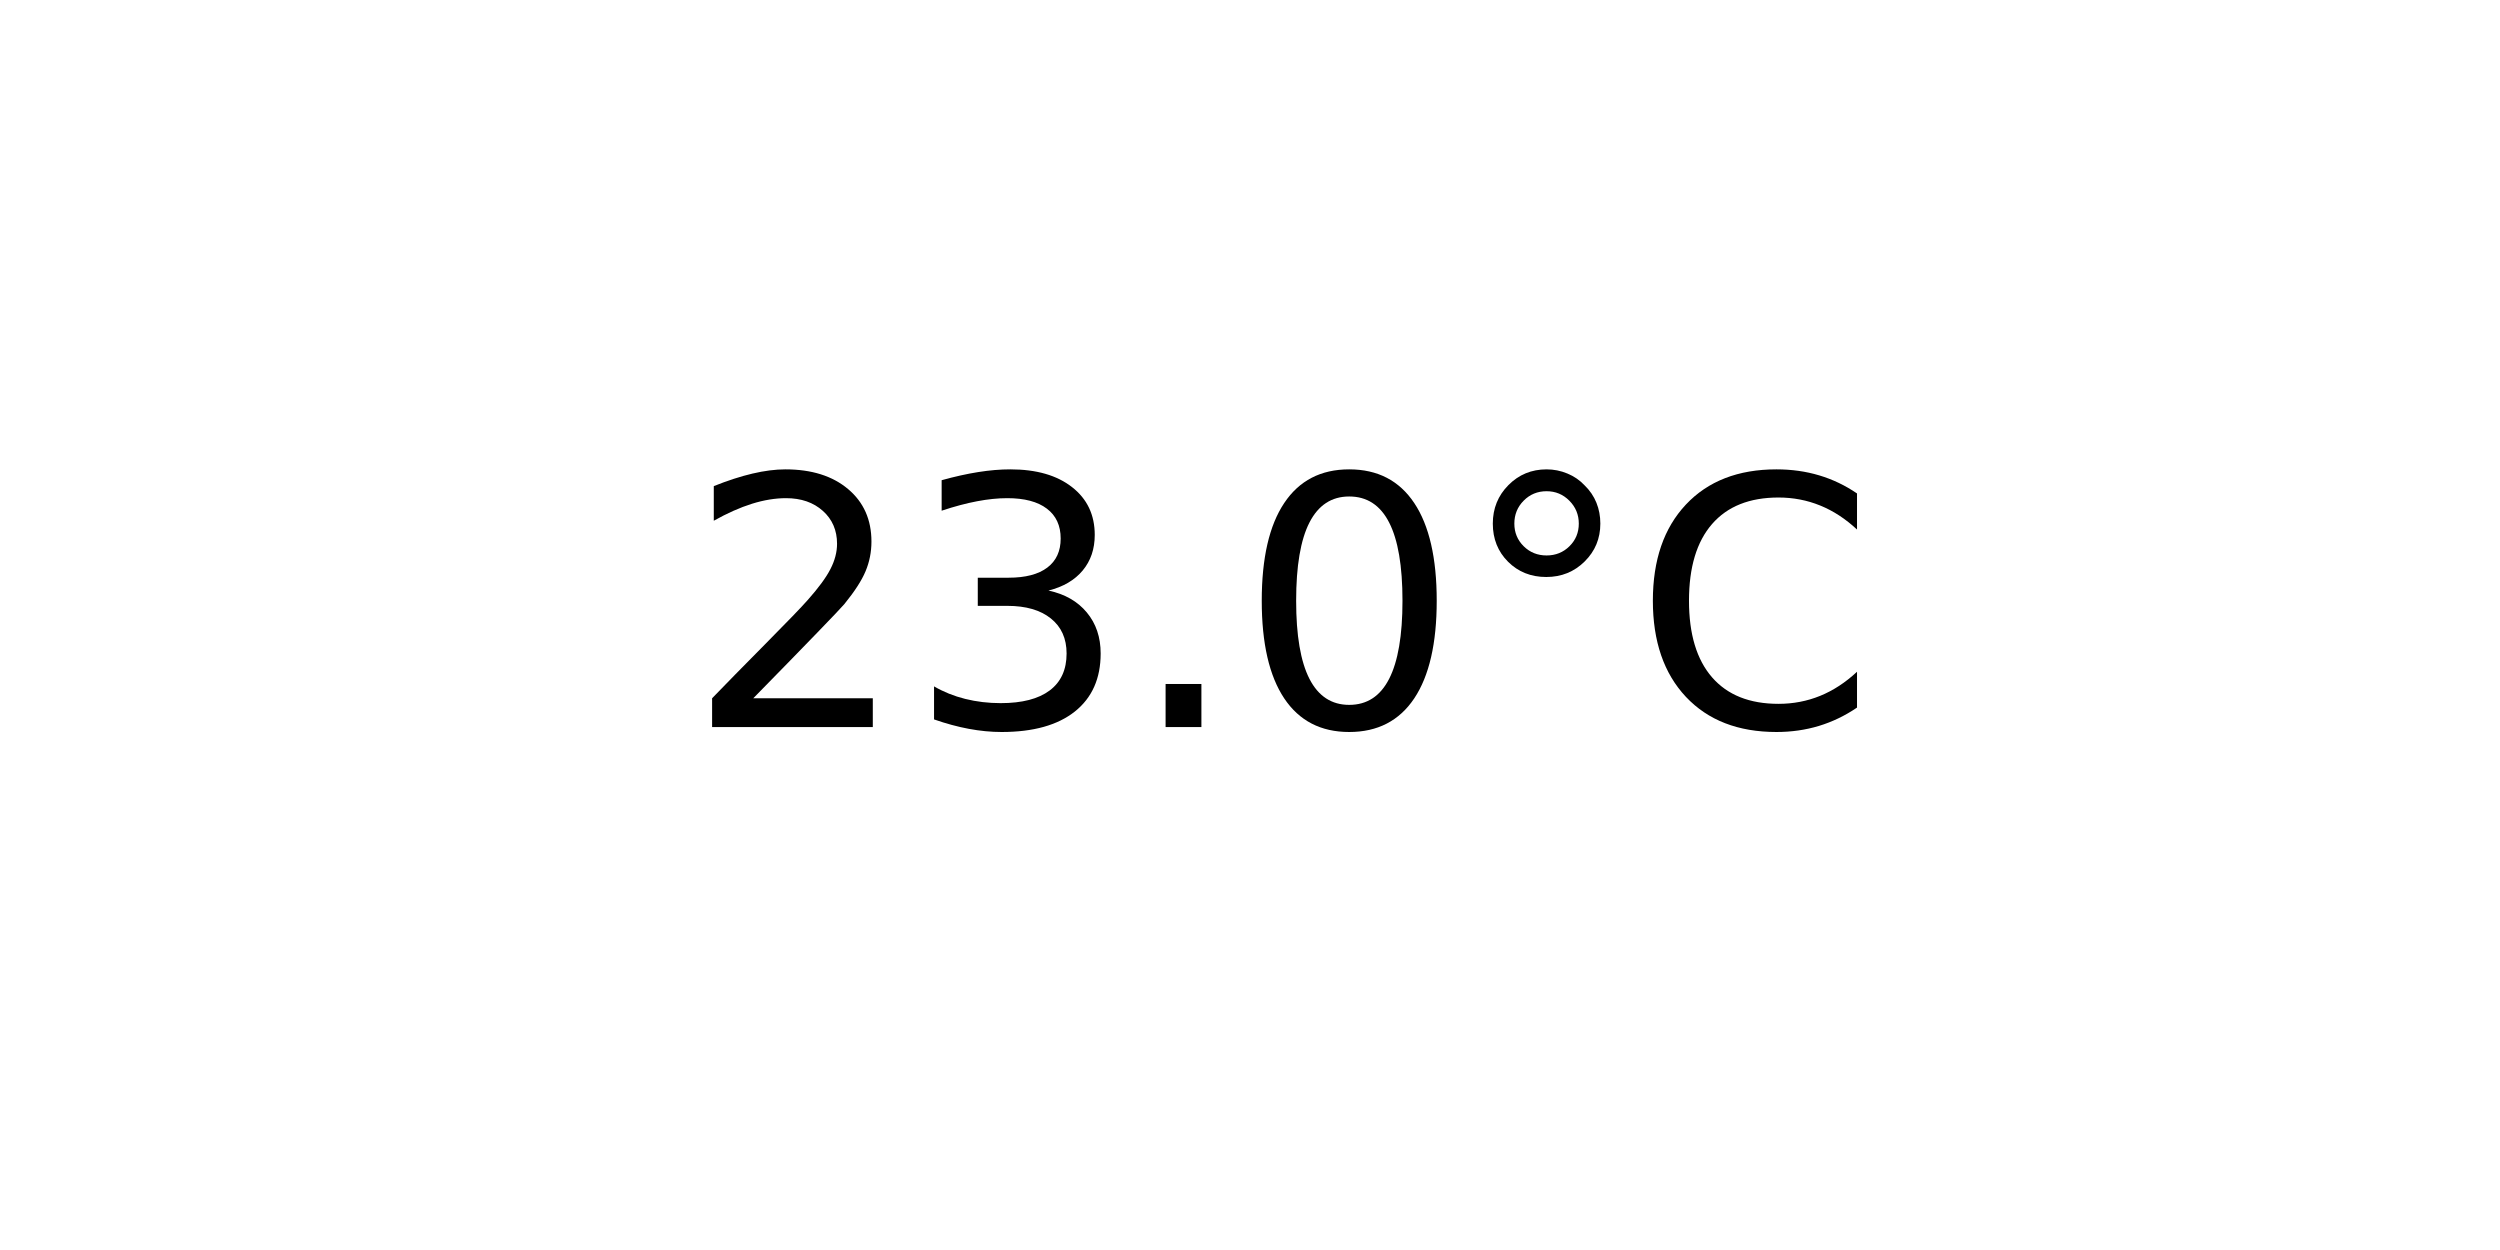
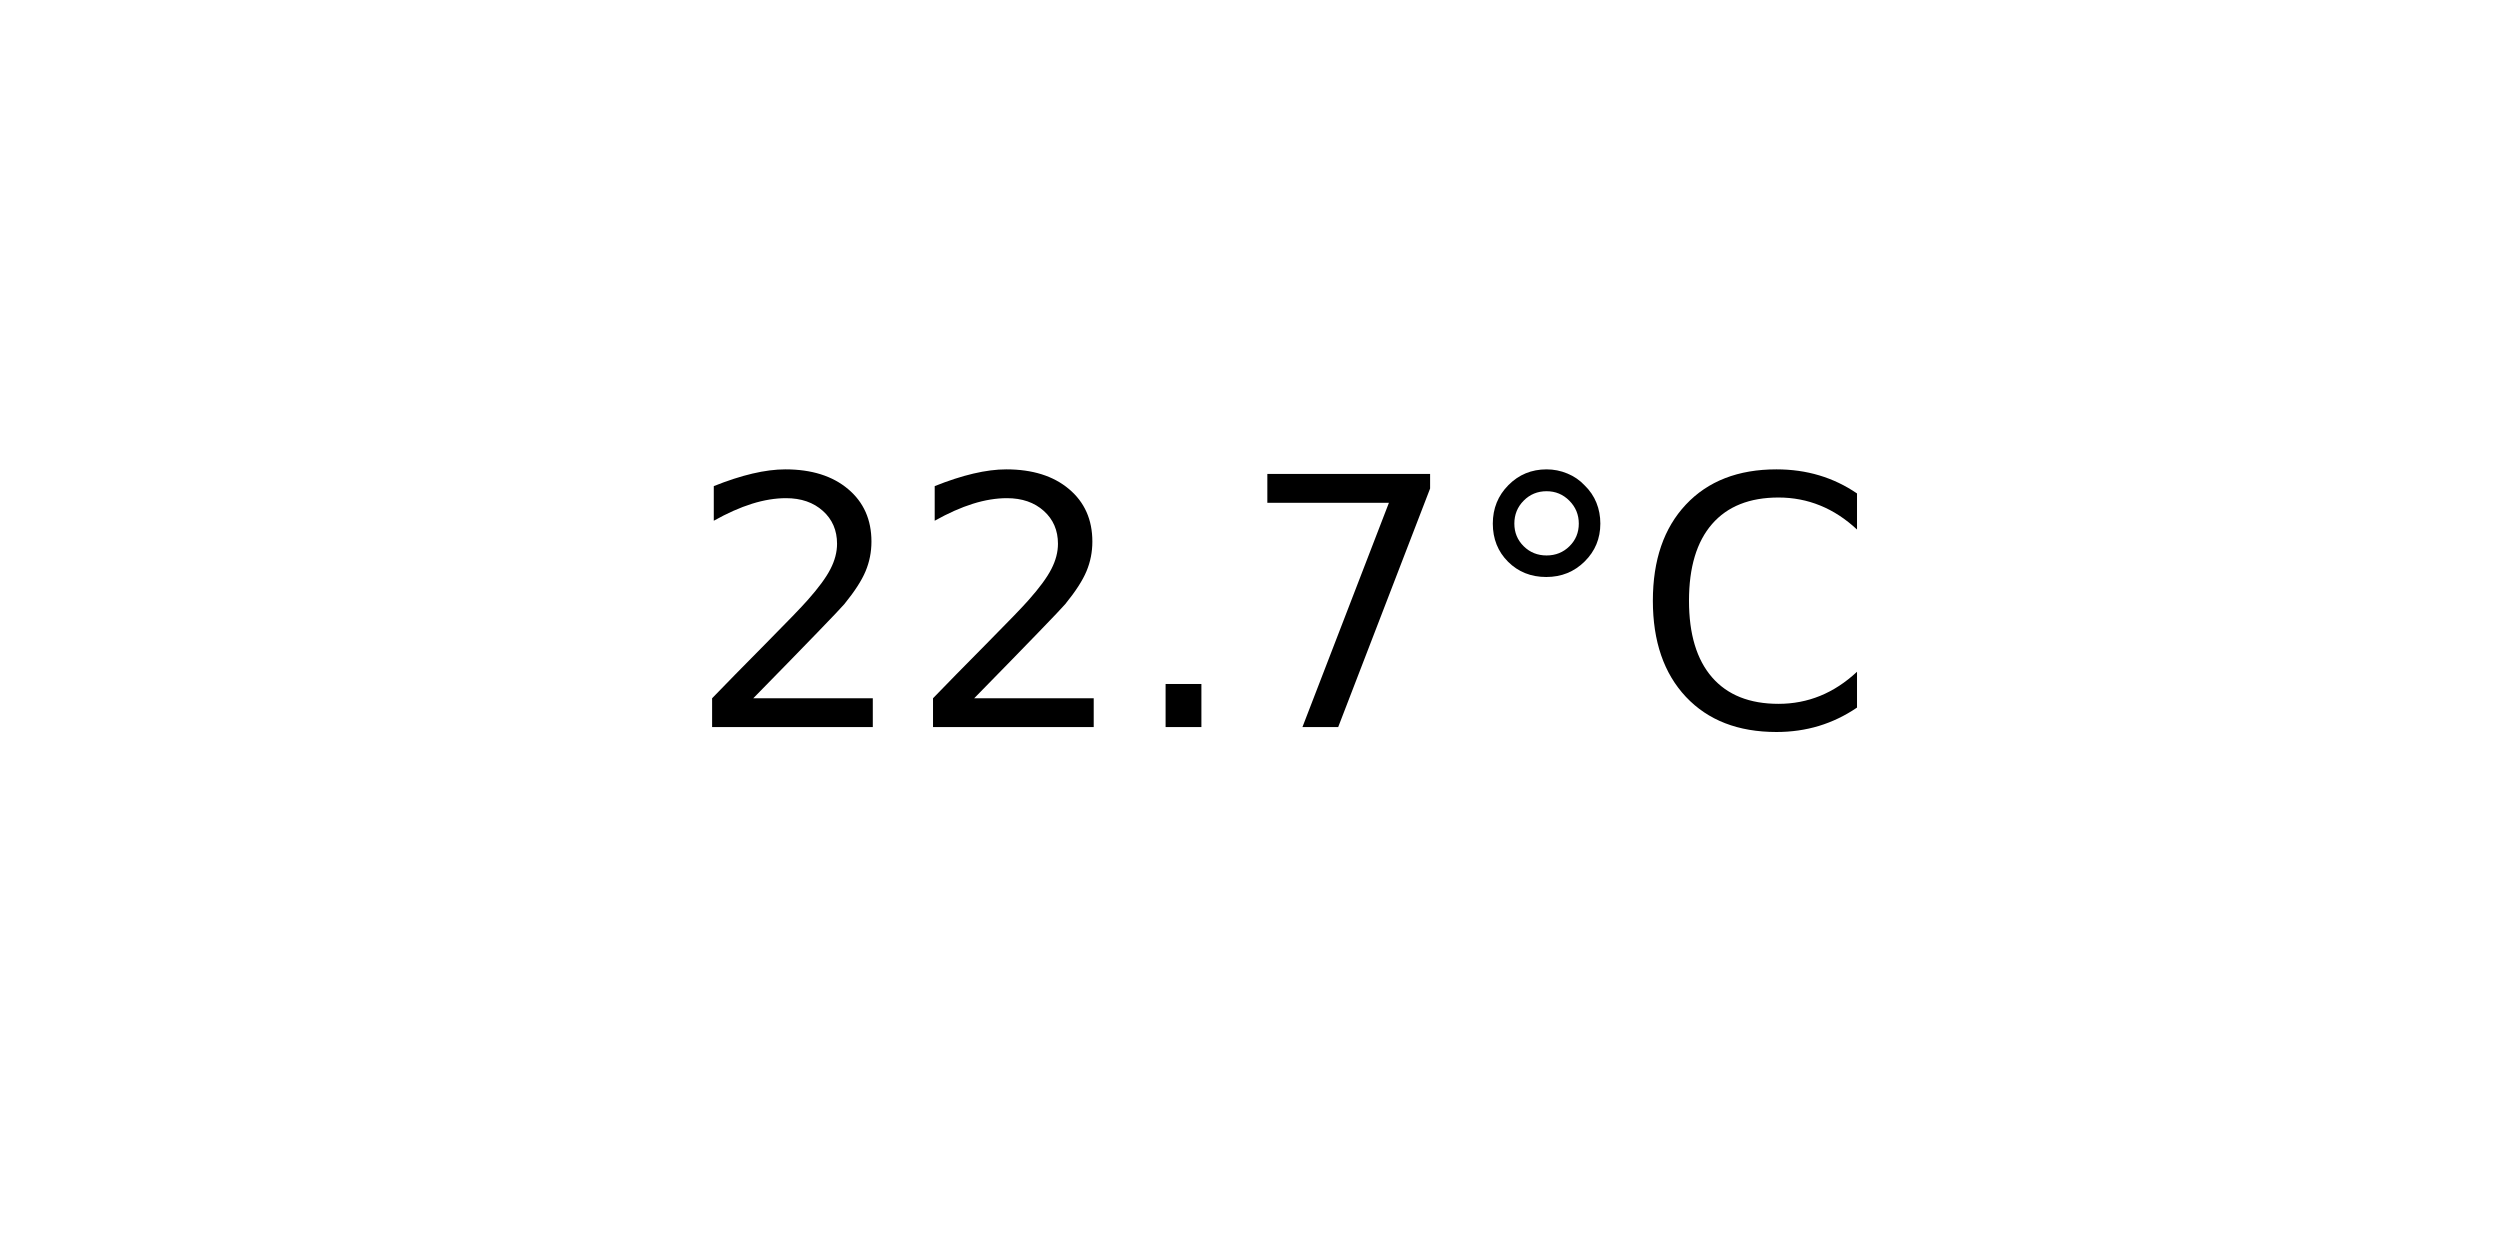
<svg xmlns="http://www.w3.org/2000/svg" xmlns:xlink="http://www.w3.org/1999/xlink" width="72pt" height="36pt" viewBox="0 0 72 36" version="1.1">
  <defs>
    <style type="text/css">*{stroke-linejoin: round; stroke-linecap: butt}</style>
  </defs>
  <g id="figure_1">
    <g id="axes_1">
      <g id="text_1">
        <g transform="translate(19.77578 20.93937) scale(0.1 -0.1)">
          <defs>
            <path id="DejaVuSans-32" d="M 1228 531  L 3431 531  L 3431 0  L 469 0  L 469 531  Q 828 903 1448 1529  Q 2069 2156 2228 2338  Q 2531 2678 2651 2914  Q 2772 3150 2772 3378  Q 2772 3750 2511 3984  Q 2250 4219 1831 4219  Q 1534 4219 1204 4116  Q 875 4013 500 3803  L 500 4441  Q 881 4594 1212 4672  Q 1544 4750 1819 4750  Q 2544 4750 2975 4387  Q 3406 4025 3406 3419  Q 3406 3131 3298 2873  Q 3191 2616 2906 2266  Q 2828 2175 2409 1742  Q 1991 1309 1228 531  z " transform="scale(0.015625)" />
-             <path id="DejaVuSans-33" d="M 2597 2516  Q 3050 2419 3304 2112  Q 3559 1806 3559 1356  Q 3559 666 3084 287  Q 2609 -91 1734 -91  Q 1441 -91 1130 -33  Q 819 25 488 141  L 488 750  Q 750 597 1062 519  Q 1375 441 1716 441  Q 2309 441 2620 675  Q 2931 909 2931 1356  Q 2931 1769 2642 2001  Q 2353 2234 1838 2234  L 1294 2234  L 1294 2753  L 1863 2753  Q 2328 2753 2575 2939  Q 2822 3125 2822 3475  Q 2822 3834 2567 4026  Q 2313 4219 1838 4219  Q 1578 4219 1281 4162  Q 984 4106 628 3988  L 628 4550  Q 988 4650 1302 4700  Q 1616 4750 1894 4750  Q 2613 4750 3031 4423  Q 3450 4097 3450 3541  Q 3450 3153 3228 2886  Q 3006 2619 2597 2516  z " transform="scale(0.015625)" />
            <path id="DejaVuSans-2e" d="M 684 794  L 1344 794  L 1344 0  L 684 0  L 684 794  z " transform="scale(0.015625)" />
-             <path id="DejaVuSans-30" d="M 2034 4250  Q 1547 4250 1301 3770  Q 1056 3291 1056 2328  Q 1056 1369 1301 889  Q 1547 409 2034 409  Q 2525 409 2770 889  Q 3016 1369 3016 2328  Q 3016 3291 2770 3770  Q 2525 4250 2034 4250  z M 2034 4750  Q 2819 4750 3233 4129  Q 3647 3509 3647 2328  Q 3647 1150 3233 529  Q 2819 -91 2034 -91  Q 1250 -91 836 529  Q 422 1150 422 2328  Q 422 3509 836 4129  Q 1250 4750 2034 4750  z " transform="scale(0.015625)" />
+             <path id="DejaVuSans-37" d="M 525 4666  L 3525 4666  L 3525 4397  L 1831 0  L 1172 0  L 2766 4134  L 525 4134  L 525 4666  z " transform="scale(0.015625)" />
            <path id="DejaVuSans-b0" d="M 1600 4347  Q 1350 4347 1178 4173  Q 1006 4000 1006 3750  Q 1006 3503 1178 3333  Q 1350 3163 1600 3163  Q 1850 3163 2022 3333  Q 2194 3503 2194 3750  Q 2194 3997 2020 4172  Q 1847 4347 1600 4347  z M 1600 4750  Q 1800 4750 1984 4673  Q 2169 4597 2303 4453  Q 2447 4313 2519 4134  Q 2591 3956 2591 3750  Q 2591 3338 2302 3052  Q 2013 2766 1594 2766  Q 1172 2766 890 3047  Q 609 3328 609 3750  Q 609 4169 896 4459  Q 1184 4750 1600 4750  z " transform="scale(0.015625)" />
            <path id="DejaVuSans-43" d="M 4122 4306  L 4122 3641  Q 3803 3938 3442 4084  Q 3081 4231 2675 4231  Q 1875 4231 1450 3742  Q 1025 3253 1025 2328  Q 1025 1406 1450 917  Q 1875 428 2675 428  Q 3081 428 3442 575  Q 3803 722 4122 1019  L 4122 359  Q 3791 134 3420 21  Q 3050 -91 2638 -91  Q 1578 -91 968 557  Q 359 1206 359 2328  Q 359 3453 968 4101  Q 1578 4750 2638 4750  Q 3056 4750 3426 4639  Q 3797 4528 4122 4306  z " transform="scale(0.015625)" />
          </defs>
          <use xlink:href="#DejaVuSans-32" />
-           <use xlink:href="#DejaVuSans-33" x="63.623" />
+           <use xlink:href="#DejaVuSans-32" x="63.623" />
          <use xlink:href="#DejaVuSans-2e" x="127.246" />
-           <use xlink:href="#DejaVuSans-30" x="159.033" />
+           <use xlink:href="#DejaVuSans-37" x="159.033" />
          <use xlink:href="#DejaVuSans-b0" x="222.656" />
          <use xlink:href="#DejaVuSans-43" x="272.656" />
        </g>
      </g>
    </g>
  </g>
</svg>
